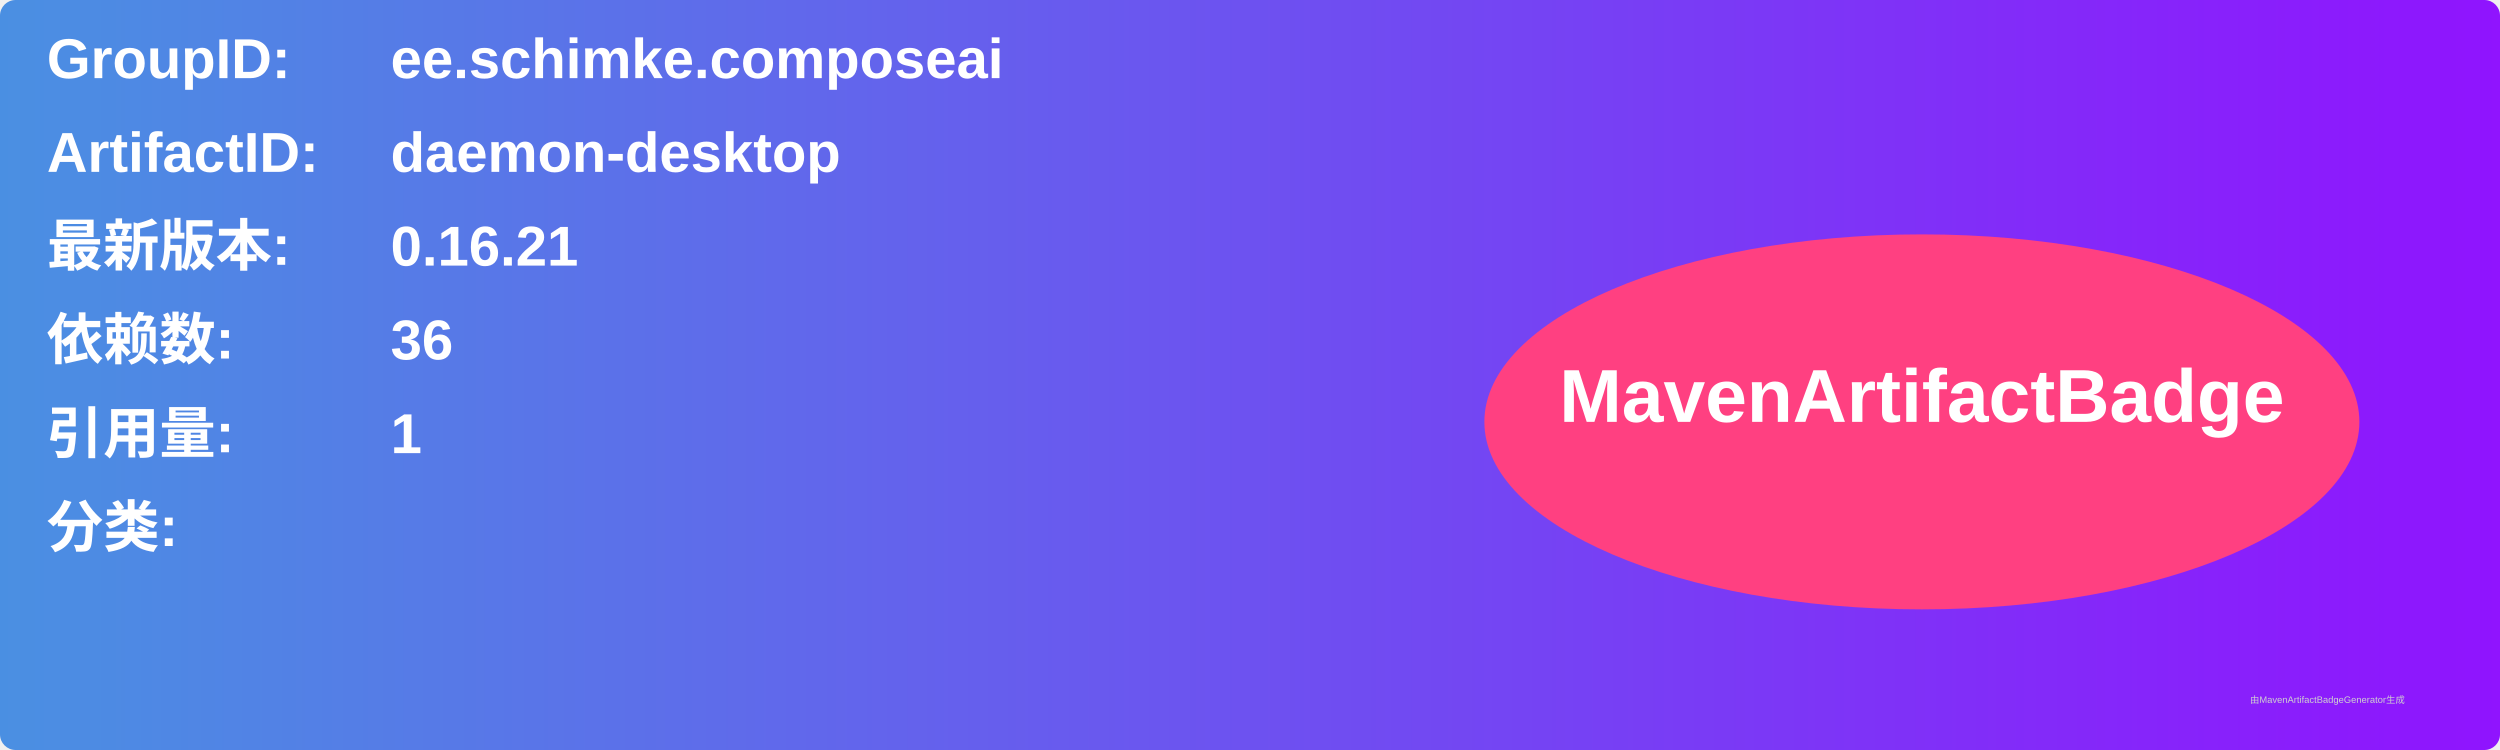
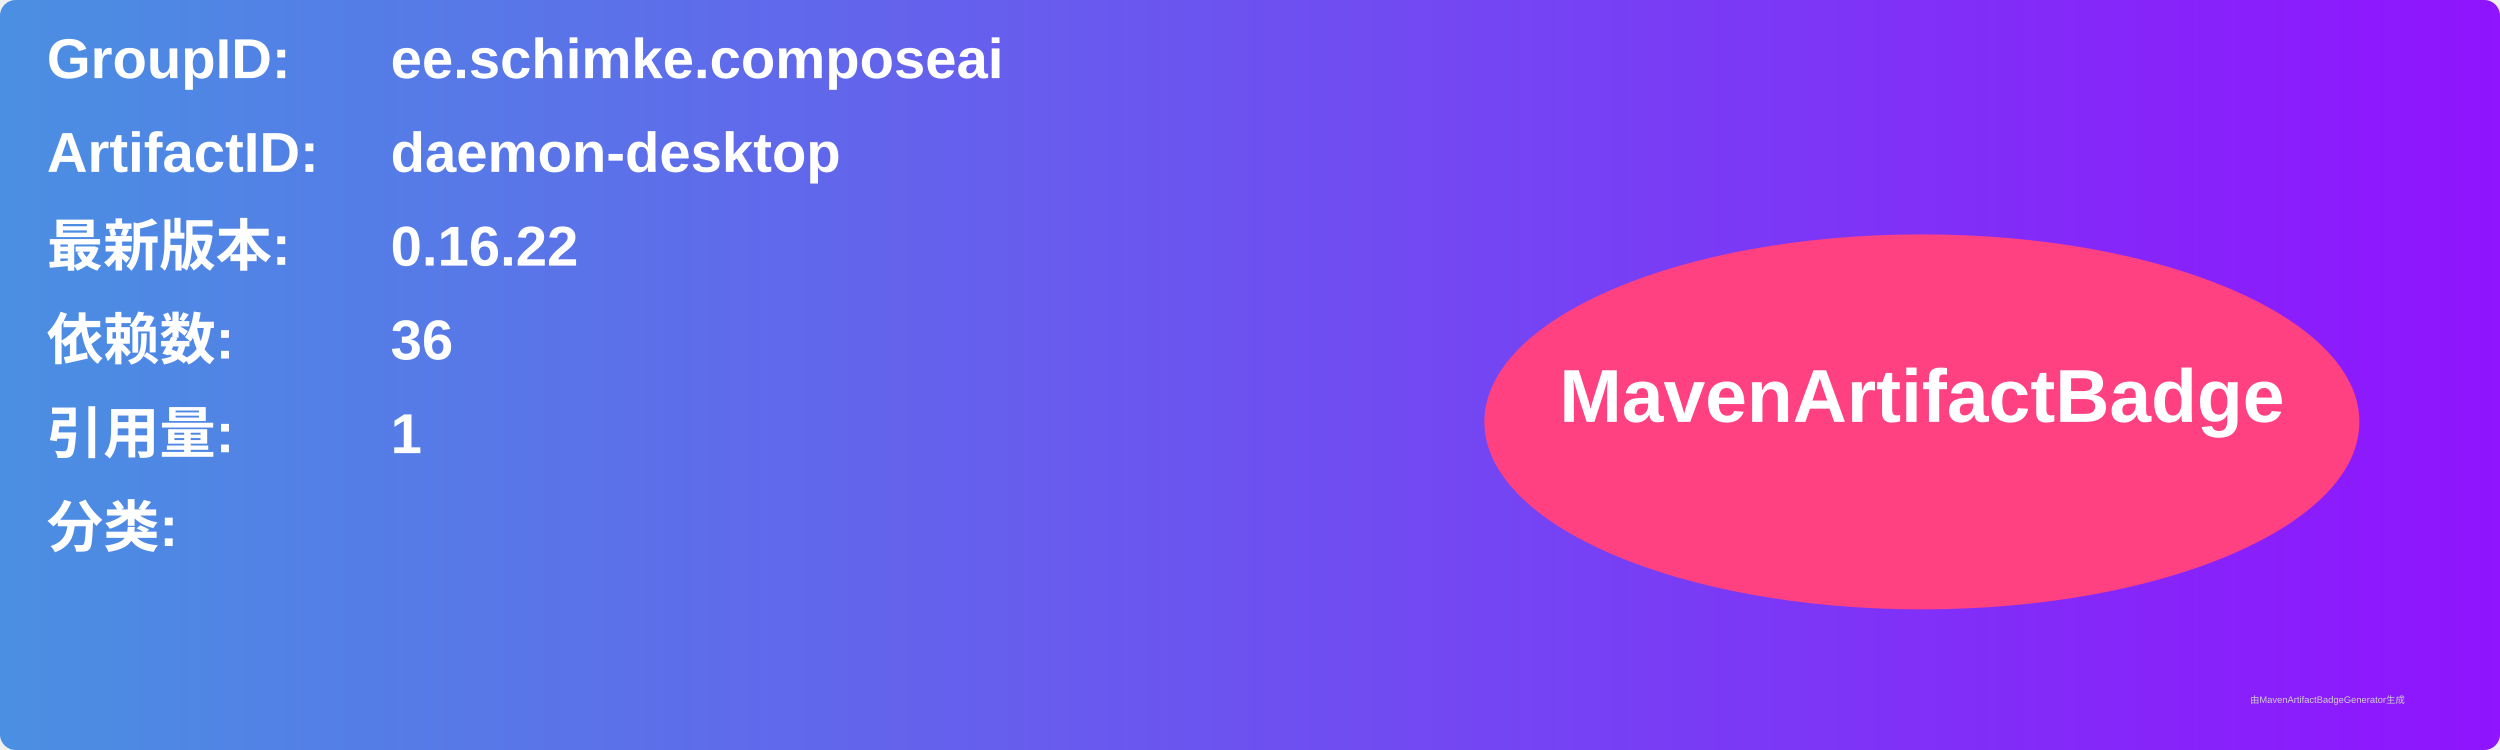
<svg xmlns="http://www.w3.org/2000/svg" width="800" height="240" viewBox="0 0 800 240">
  <linearGradient id="grad" x1="0%" y1="0%" x2="100%" y2="0%">
    <stop offset="0%" stop-color="#4a90e2" />
    <stop offset="100%" stop-color="#9013fe" />
  </linearGradient>
  <rect width="100%" height="100%" rx="5" ry="5" fill="url(#grad)" />
  <g transform="translate(15, 15)">
    <text x="0" y="10" font-family="Arial" font-size="18" fill="white" font-weight="bold" width="260">GroupID:</text>
    <text x="110" y="10" font-family="Arial" font-size="18" fill="white" font-weight="bold" width="460">ee.schimke.composeai</text>
    <text x="0" y="40" font-family="Arial" font-size="18" fill="white" font-weight="bold" width="260">ArtifactID:</text>
    <text x="110" y="40" font-family="Arial" font-size="18" fill="white" font-weight="bold" width="460">daemon-desktop</text>
    <text x="0" y="70" font-family="Arial" font-size="18" fill="white" font-weight="bold">最新版本:</text>
    <text x="110" y="70" font-family="Arial" font-size="18" fill="white" font-weight="bold">
-       <tspan font-weight="bold">0.16.21</tspan>
+       <tspan font-weight="bold">0.16.22</tspan>
    </text>
    <text x="0" y="100" font-family="Arial" font-size="18" fill="white" font-weight="bold">依赖数: </text>
    <text x="110" y="100" font-family="Arial" font-size="18" fill="white">
      <tspan font-weight="bold">36</tspan>
    </text>
    <text x="0" y="130" font-family="Arial" font-size="18" fill="white" font-weight="bold">引用量: </text>
    <text x="110" y="130" font-family="Arial" font-size="18" fill="white">
      <tspan font-weight="bold">1</tspan>
    </text>
    <text x="0" y="160" font-family="Arial" font-size="18" fill="white" font-weight="bold">分类:</text>
    <text x="10" y="190" font-family="Arial" font-size="10" fill="white">
      <tspan font-weight="bold" />
    </text>
    <ellipse cx="600" cy="120" rx="140" ry="60" fill="#ff4081" />
    <text x="600" y="120" text-anchor="middle" font-family="Arial" font-size="24" fill="white" font-weight="bold">MavenArtifactBadge</text>
  </g>
  <text x="720" y="225" font-family="Arial" font-size="3" fill="#d0d0d0">由MavenArtifactBadgeGenerator生成</text>
</svg>
